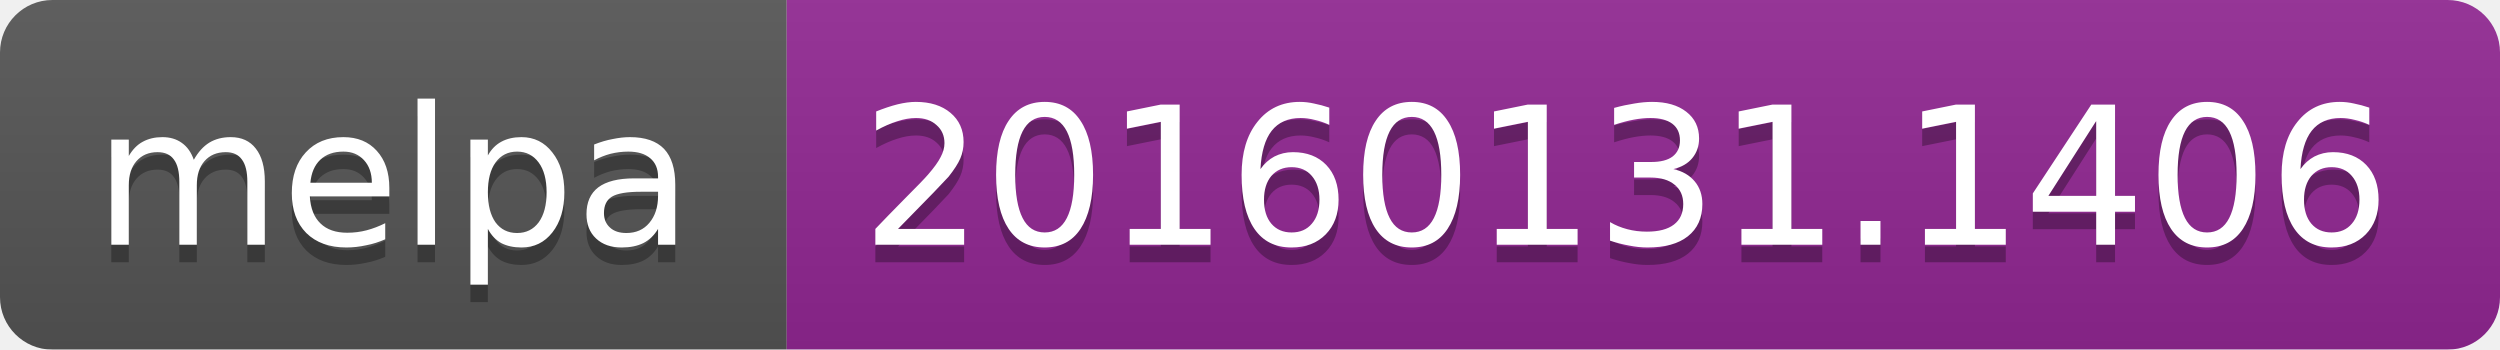
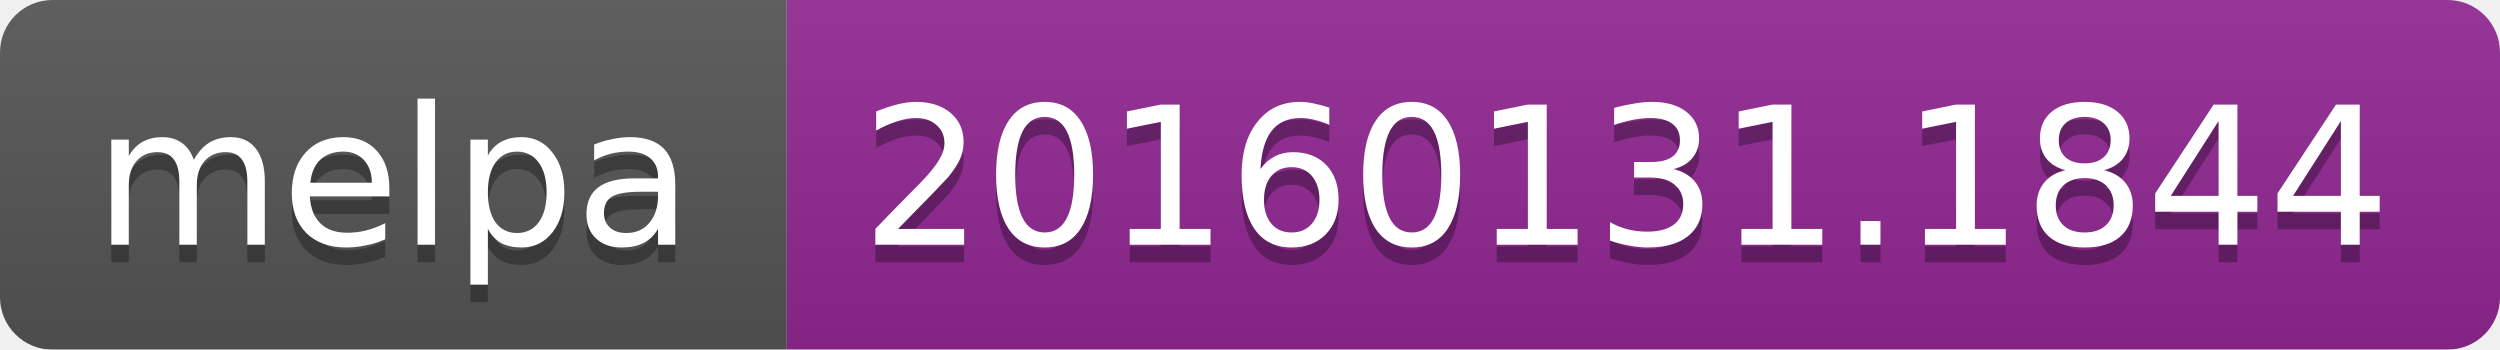
<svg xmlns="http://www.w3.org/2000/svg" width="143" height="20">
  <linearGradient id="b" x2="0" y2="100%">
    <stop offset="0" stop-color="#bbb" stop-opacity=".1" />
    <stop offset="1" stop-opacity=".1" />
  </linearGradient>
  <mask id="a">
    <rect width="143" height="20" rx="3" fill="#fff" />
  </mask>
  <g mask="url(#a)">
    <path fill="#555" d="M0 0h45v20H0z" />
    <path fill="#922793" d="M45 0h98v20H45z" />
    <path fill="url(#b)" d="M0 0h143v20H0z" />
  </g>
  <g fill="#fff" text-anchor="middle" font-family="DejaVu Sans,Verdana,Geneva,sans-serif" font-size="11">
    <text x="22.5" y="15" fill="#010101" fill-opacity=".3">melpa</text>
    <text x="22.5" y="14">melpa</text>
-     <text x="93" y="15" fill="#010101" fill-opacity=".3">20160131.1406</text>
-     <text x="93" y="14">20160131.1406</text>
+     <text x="93" y="15" fill="#010101" fill-opacity=".3">20160131.1844</text>
+     <text x="93" y="14">20160131.1844</text>
  </g>
</svg>
